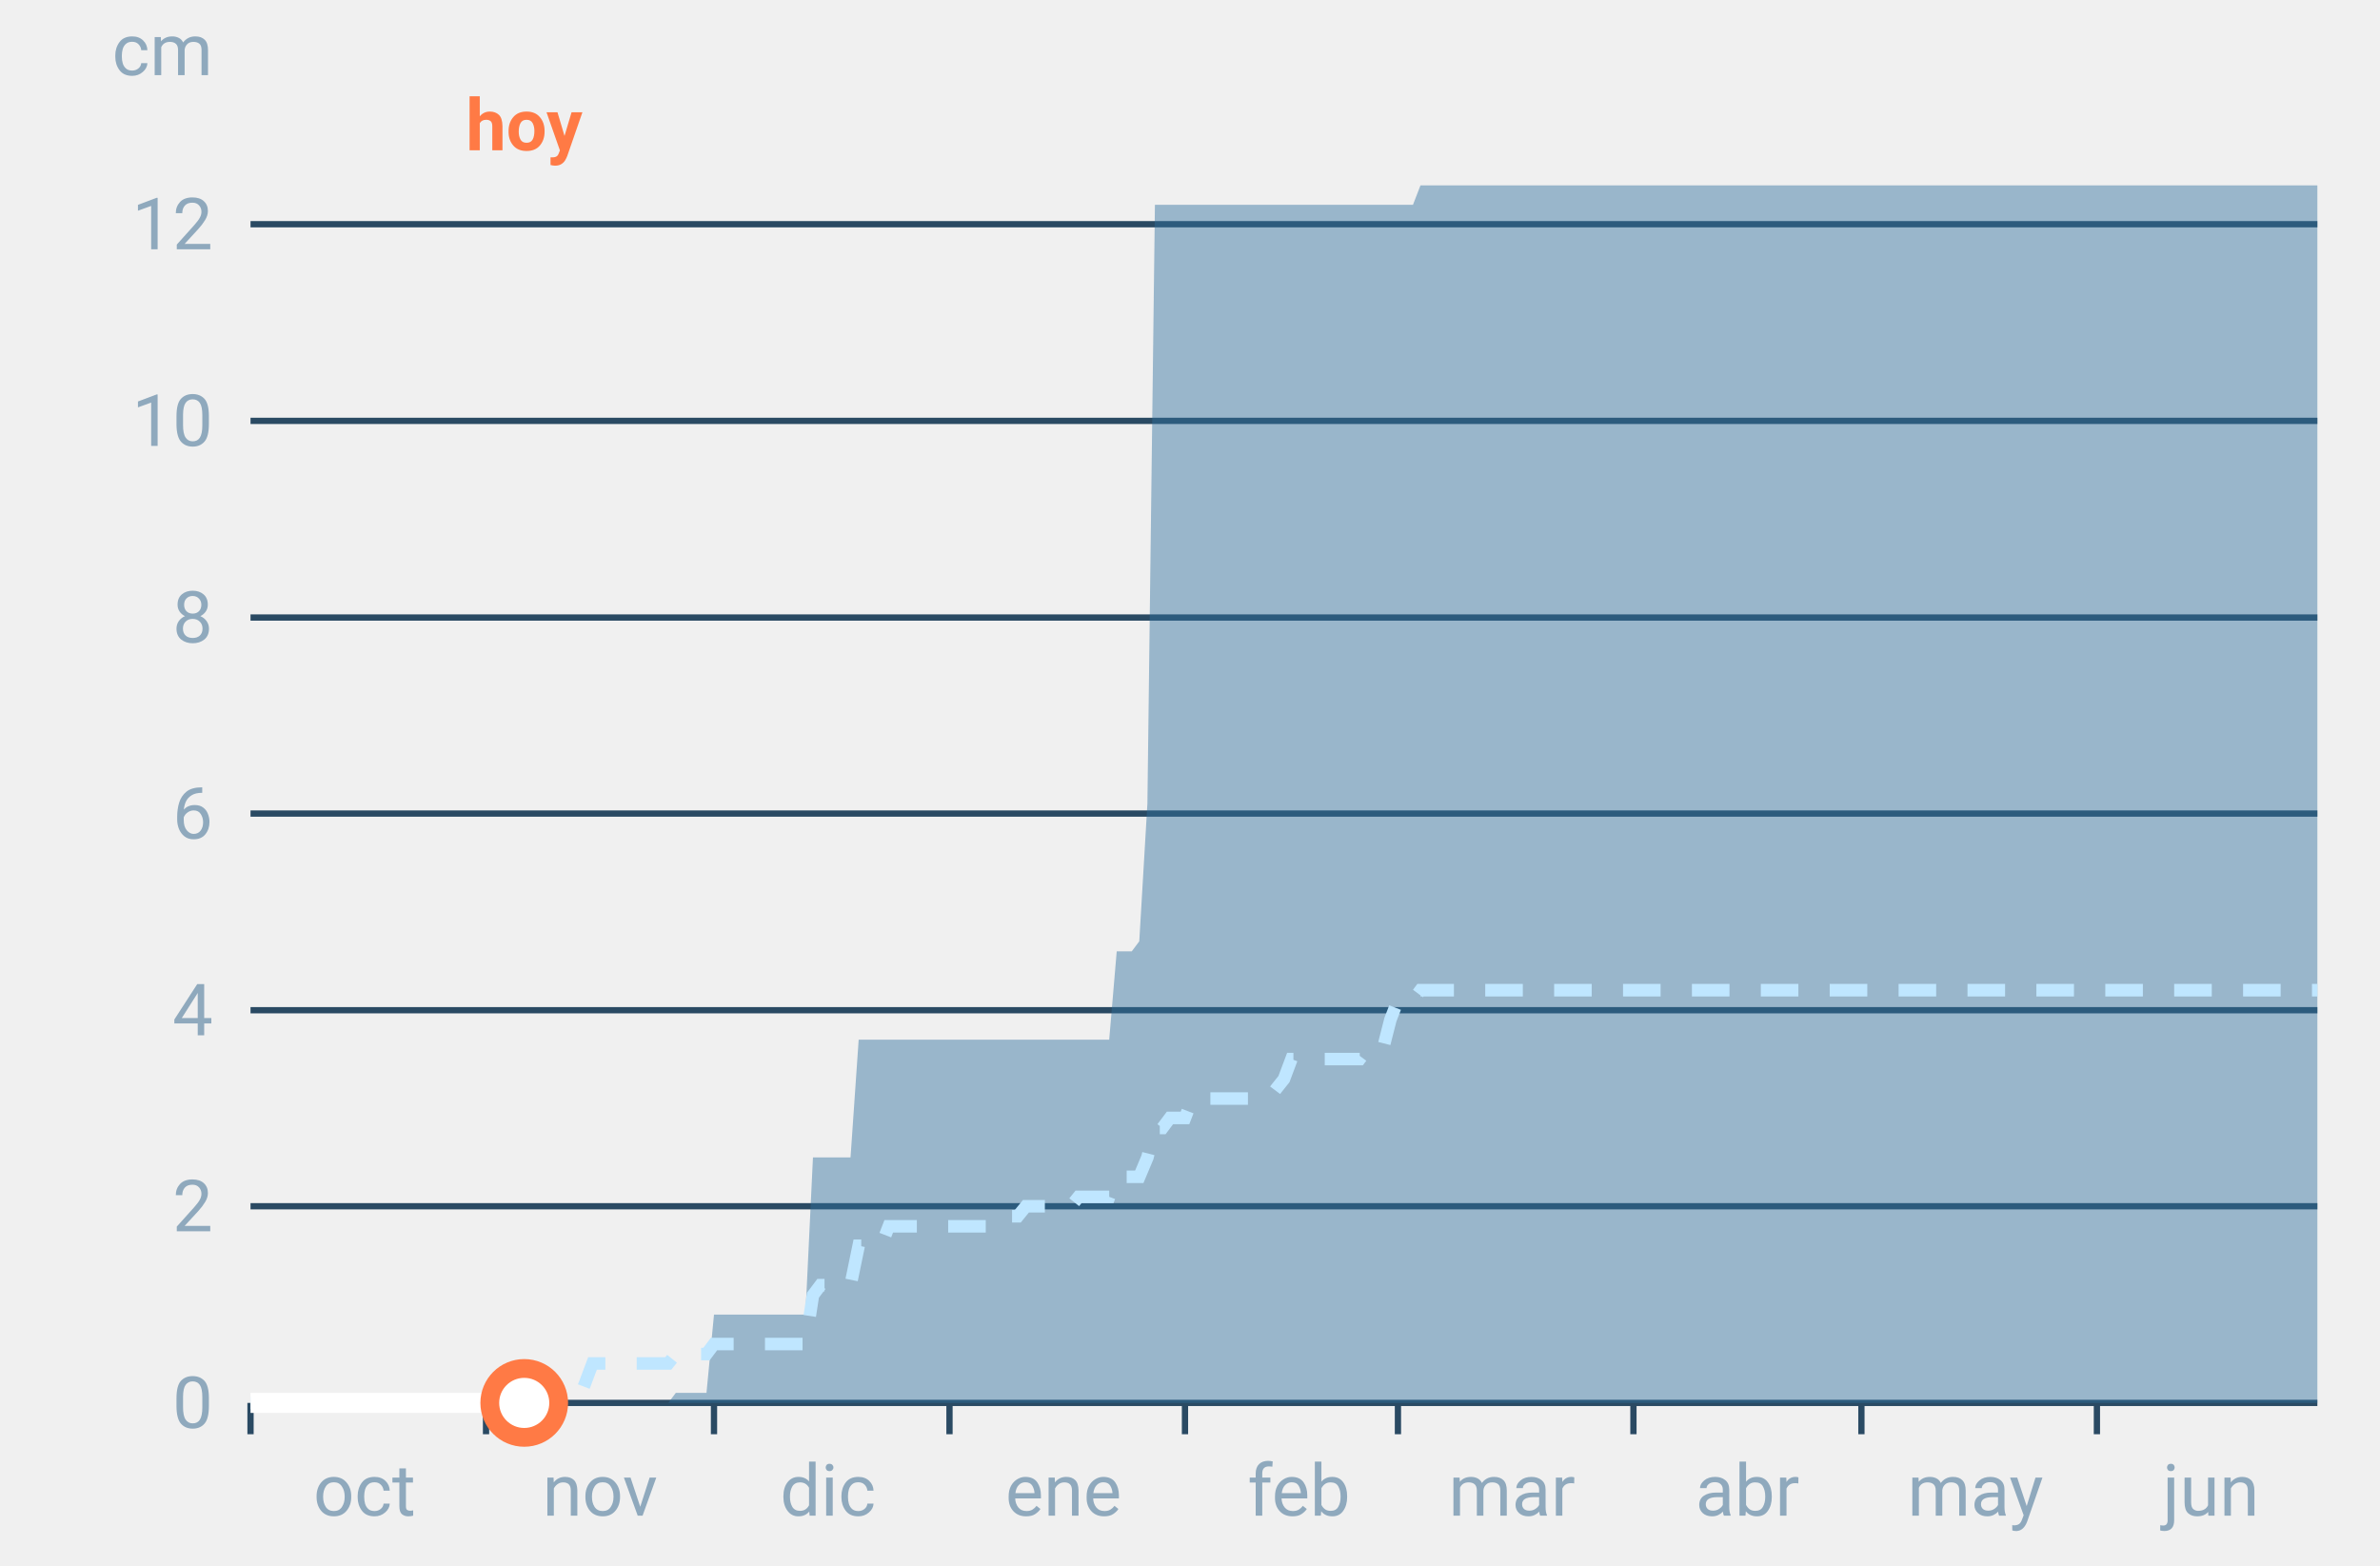
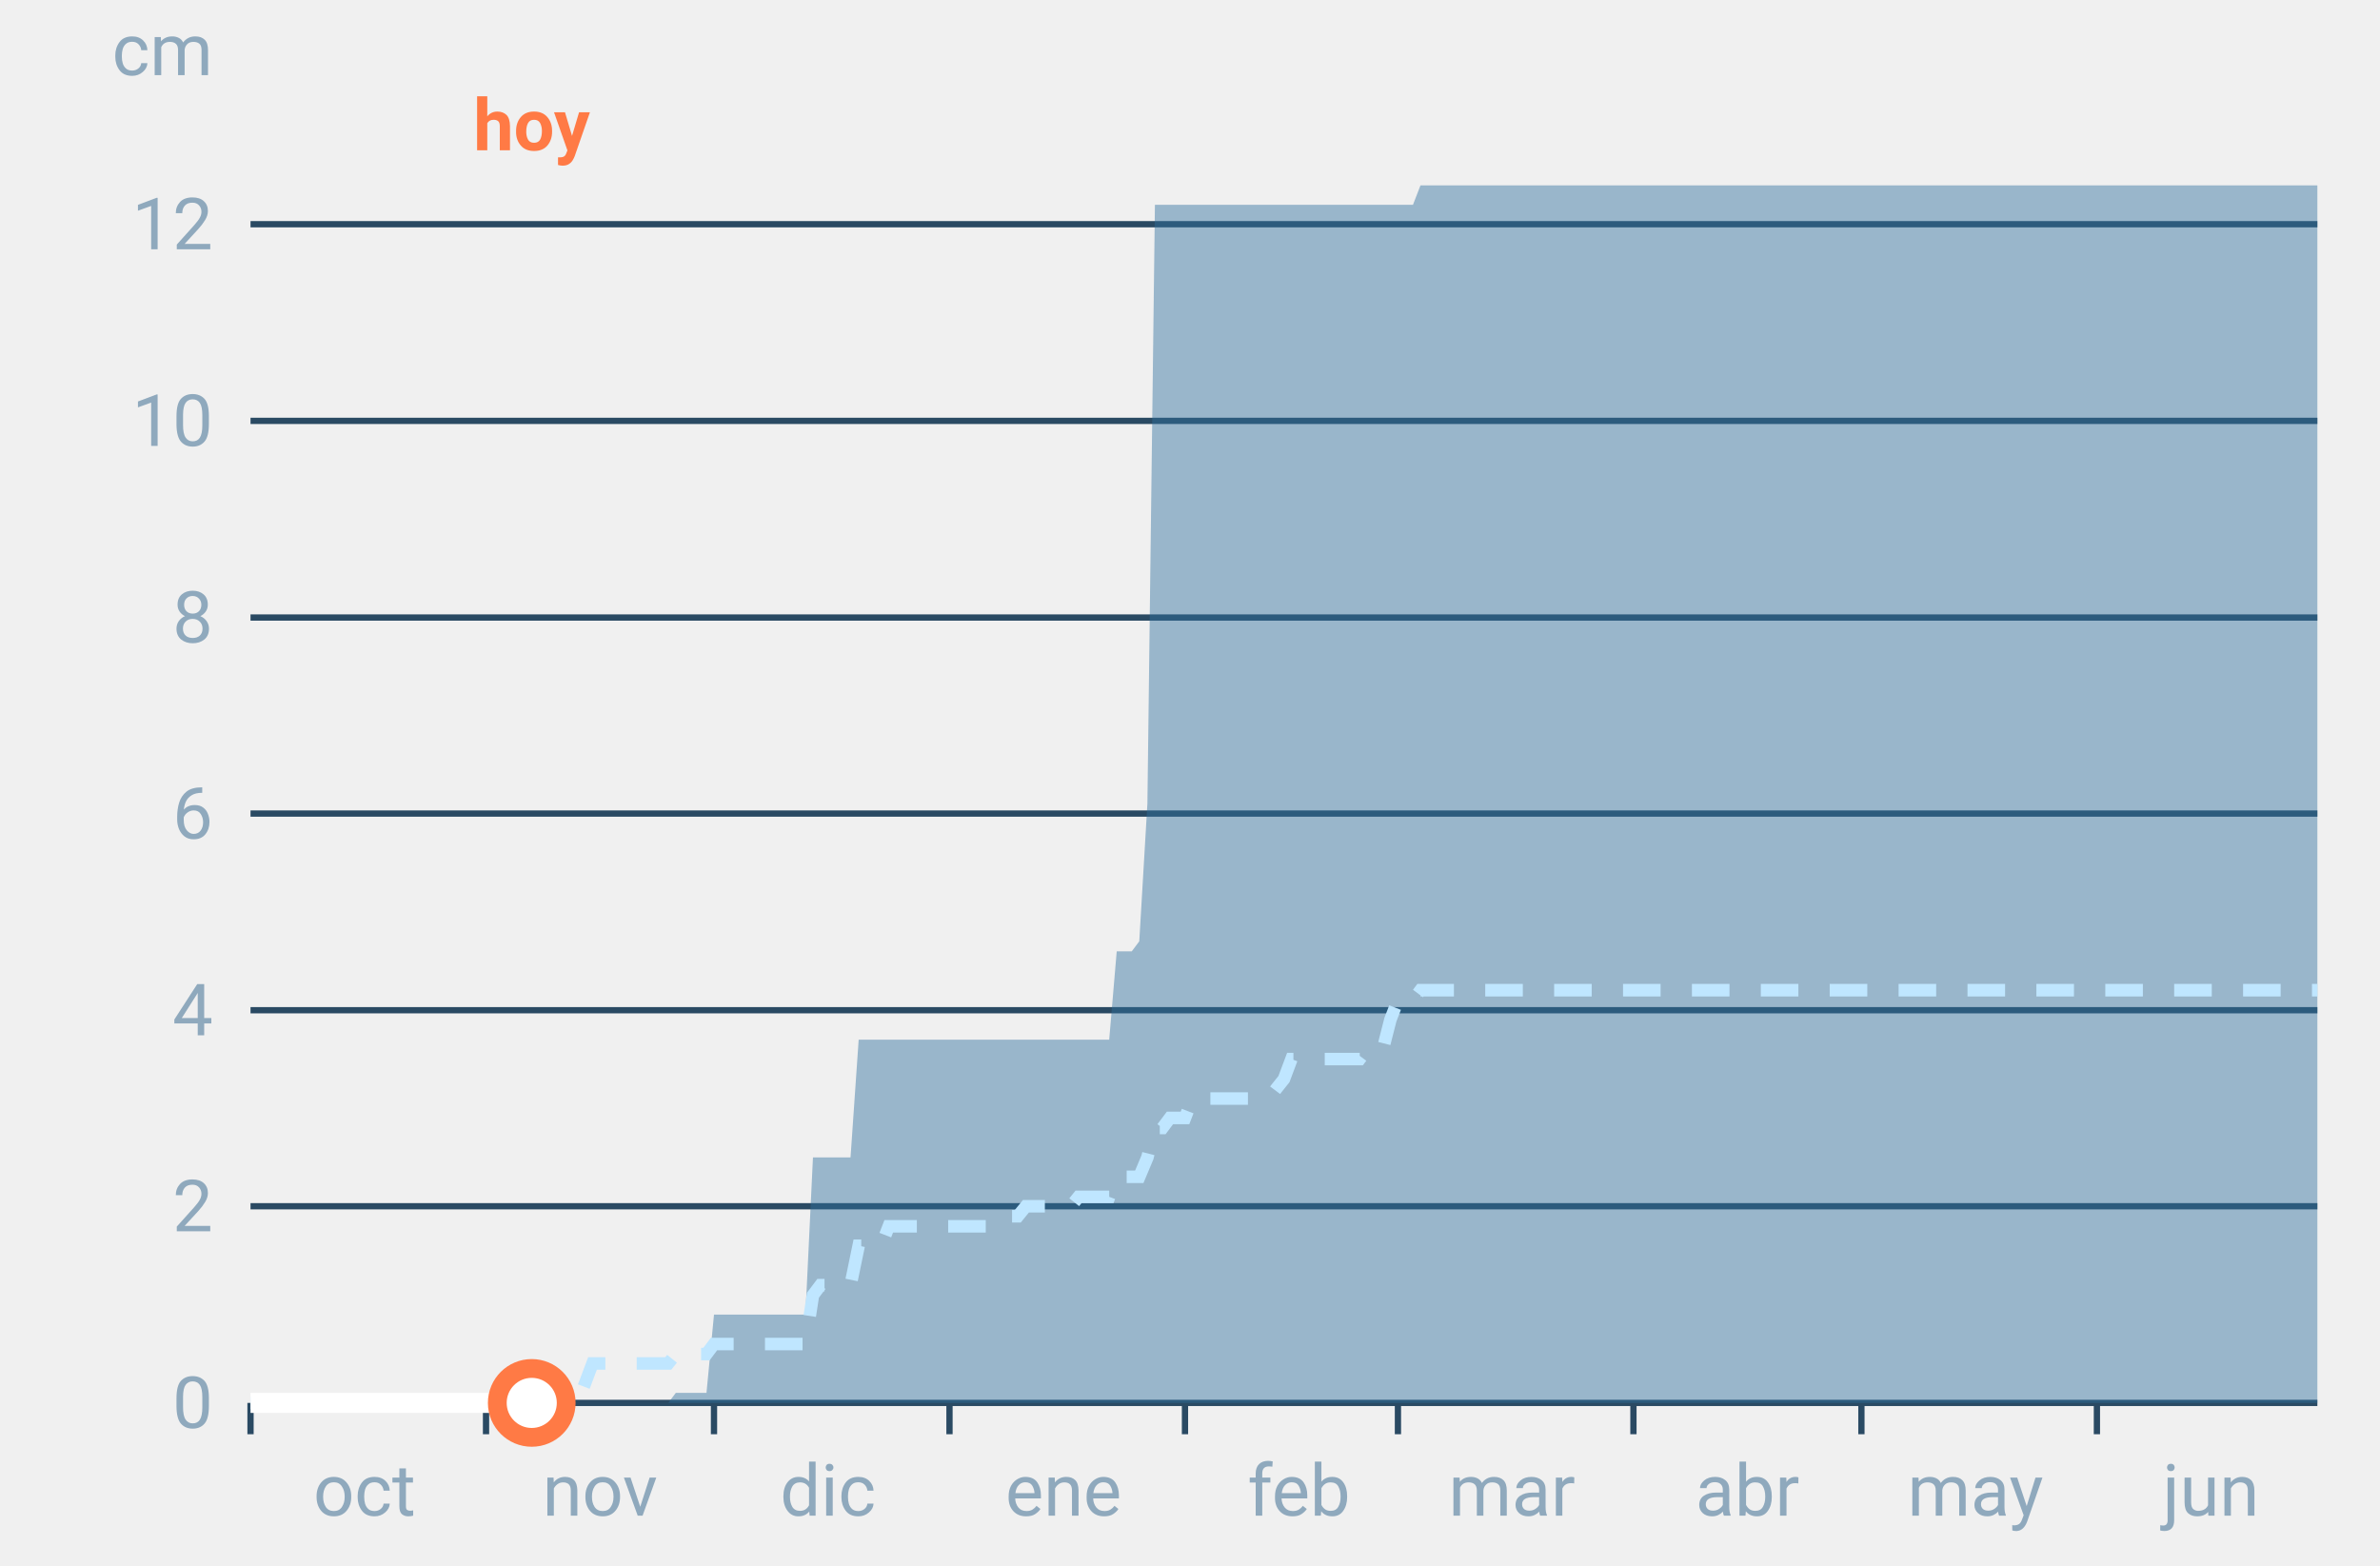
<svg xmlns="http://www.w3.org/2000/svg" font-family="-apple-system,BlinkMacSystemFont,Segoe UI,Roboto,Helvetica,Arial,sans-serif" viewBox="0 0 380 250" role="img" aria-labelledby="cgnv-ac-m" class="cgnv-svg">
  <line x1="40" x2="370" y1="224.0" y2="224.0" stroke="#2a4a63" />
  <text x="34" y="228.0" font-size="11.5" text-anchor="end" fill="#8fa9bd">0</text>
  <line x1="40" x2="370" y1="192.6" y2="192.6" stroke="#2a4a63" />
  <text x="34" y="196.6" font-size="11.5" text-anchor="end" fill="#8fa9bd">2</text>
  <line x1="40" x2="370" y1="161.3" y2="161.3" stroke="#2a4a63" />
  <text x="34" y="165.3" font-size="11.5" text-anchor="end" fill="#8fa9bd">4</text>
  <line x1="40" x2="370" y1="129.9" y2="129.9" stroke="#2a4a63" />
  <text x="34" y="133.9" font-size="11.5" text-anchor="end" fill="#8fa9bd">6</text>
  <line x1="40" x2="370" y1="98.6" y2="98.6" stroke="#2a4a63" />
  <text x="34" y="102.6" font-size="11.5" text-anchor="end" fill="#8fa9bd">8</text>
  <line x1="40" x2="370" y1="67.2" y2="67.2" stroke="#2a4a63" />
  <text x="34" y="71.2" font-size="11.5" text-anchor="end" fill="#8fa9bd">10</text>
  <line x1="40" x2="370" y1="35.8" y2="35.8" stroke="#2a4a63" />
  <text x="34" y="39.8" font-size="11.5" text-anchor="end" fill="#8fa9bd">12</text>
  <text x="34" y="12" font-size="11.5" text-anchor="end" fill="#8fa9bd">cm</text>
  <line x1="40.0" x2="40.0" y1="224" y2="229" stroke="#2a4a63" />
  <text x="58.2" y="242" font-size="11.5" text-anchor="middle" fill="#8fa9bd">oct</text>
  <line x1="77.6" x2="77.6" y1="224" y2="229" stroke="#2a4a63" />
  <text x="95.8" y="242" font-size="11.5" text-anchor="middle" fill="#8fa9bd">nov</text>
  <line x1="114.0" x2="114.0" y1="224" y2="229" stroke="#2a4a63" />
  <text x="132.2" y="242" font-size="11.5" text-anchor="middle" fill="#8fa9bd">dic</text>
  <line x1="151.6" x2="151.6" y1="224" y2="229" stroke="#2a4a63" />
  <text x="169.8" y="242" font-size="11.5" text-anchor="middle" fill="#8fa9bd">ene</text>
  <line x1="189.2" x2="189.2" y1="224" y2="229" stroke="#2a4a63" />
  <text x="207.4" y="242" font-size="11.5" text-anchor="middle" fill="#8fa9bd">feb</text>
  <line x1="223.2" x2="223.2" y1="224" y2="229" stroke="#2a4a63" />
  <text x="241.4" y="242" font-size="11.5" text-anchor="middle" fill="#8fa9bd">mar</text>
  <line x1="260.8" x2="260.8" y1="224" y2="229" stroke="#2a4a63" />
  <text x="279.0" y="242" font-size="11.5" text-anchor="middle" fill="#8fa9bd">abr</text>
  <line x1="297.2" x2="297.2" y1="224" y2="229" stroke="#2a4a63" />
  <text x="315.4" y="242" font-size="11.5" text-anchor="middle" fill="#8fa9bd">may</text>
  <line x1="334.8" x2="334.8" y1="224" y2="229" stroke="#2a4a63" />
  <text x="353.0" y="242" font-size="11.5" text-anchor="middle" fill="#8fa9bd">jun</text>
  <polygon points="40.0,224.0 41.2,224.0 42.4,224.0 43.6,224.0 44.9,224.0 46.1,224.0 47.3,224.0 48.5,224.0 49.7,224.0 50.9,224.0 52.1,224.0 53.3,224.0 54.6,224.0 55.8,224.0 57.0,224.0 58.2,224.0 59.4,224.0 60.6,224.0 61.8,224.0 63.1,224.0 64.3,224.0 65.5,224.0 66.7,224.0 67.9,224.0 69.1,224.0 70.3,224.0 71.5,224.0 72.8,224.0 74.0,224.0 75.2,224.0 76.4,224.0 77.6,224.0 78.8,224.0 80.0,224.0 81.2,224.0 82.5,224.0 83.7,224.0 84.9,224.0 86.1,224.0 87.3,224.0 88.5,224.0 89.7,224.0 91.0,224.0 92.2,224.0 93.4,224.0 94.6,224.0 95.8,224.0 97.0,224.0 98.2,224.0 99.4,224.0 100.7,224.0 101.9,224.0 103.1,224.0 104.3,224.0 105.5,224.0 106.7,224.0 107.9,222.4 109.2,222.4 110.4,222.4 111.6,222.4 112.8,222.4 114.0,209.9 115.2,209.9 116.4,209.9 117.6,209.9 118.9,209.9 120.1,209.9 121.3,209.9 122.5,209.9 123.7,209.9 124.9,209.9 126.1,209.9 127.4,209.9 128.6,209.9 129.8,184.8 131.0,184.8 132.2,184.8 133.4,184.8 134.6,184.8 135.8,184.8 137.1,166.0 138.3,166.0 139.5,166.0 140.7,166.0 141.9,166.0 143.1,166.0 144.3,166.0 145.6,166.0 146.8,166.0 148.0,166.0 149.2,166.0 150.4,166.0 151.6,166.0 152.8,166.0 154.0,166.0 155.3,166.0 156.5,166.0 157.7,166.0 158.9,166.0 160.1,166.0 161.3,166.0 162.5,166.0 163.8,166.0 165.0,166.0 166.2,166.0 167.4,166.0 168.6,166.0 169.8,166.0 171.0,166.0 172.2,166.0 173.5,166.0 174.7,166.0 175.9,166.0 177.1,166.0 178.3,151.9 179.5,151.9 180.7,151.9 181.9,150.3 183.2,128.3 184.4,32.7 185.6,32.7 186.8,32.7 188.0,32.7 189.2,32.7 190.4,32.7 191.7,32.7 192.9,32.7 194.1,32.7 195.3,32.7 196.5,32.7 197.7,32.7 198.9,32.7 200.1,32.7 201.4,32.7 202.6,32.7 203.8,32.7 205.0,32.7 206.2,32.7 207.4,32.7 208.6,32.7 209.9,32.7 211.1,32.7 212.3,32.7 213.5,32.7 214.7,32.7 215.9,32.7 217.1,32.7 218.3,32.7 219.6,32.7 220.8,32.7 222.0,32.7 223.2,32.7 224.4,32.7 225.6,32.7 226.8,29.6 228.1,29.6 229.3,29.6 230.5,29.6 231.7,29.6 232.9,29.6 234.1,29.6 235.3,29.6 236.5,29.6 237.8,29.6 239.0,29.6 240.2,29.6 241.4,29.6 242.6,29.6 243.8,29.6 245.0,29.6 246.2,29.6 247.5,29.6 248.7,29.6 249.9,29.6 251.1,29.6 252.3,29.6 253.5,29.6 254.7,29.6 256.0,29.6 257.2,29.6 258.4,29.6 259.6,29.6 260.8,29.6 262.0,29.6 263.2,29.6 264.4,29.6 265.7,29.6 266.9,29.6 268.1,29.6 269.3,29.6 270.5,29.6 271.7,29.6 272.9,29.6 274.2,29.6 275.4,29.6 276.6,29.6 277.8,29.6 279.0,29.6 280.2,29.6 281.4,29.6 282.6,29.6 283.9,29.6 285.1,29.6 286.3,29.6 287.5,29.6 288.7,29.6 289.9,29.6 291.1,29.6 292.4,29.6 293.6,29.6 294.8,29.6 296.0,29.6 297.2,29.6 298.4,29.6 299.6,29.6 300.8,29.6 302.1,29.6 303.3,29.6 304.5,29.6 305.7,29.6 306.9,29.6 308.1,29.6 309.3,29.6 310.6,29.6 311.8,29.6 313.0,29.6 314.2,29.6 315.4,29.6 316.6,29.6 317.8,29.6 319.0,29.6 320.3,29.6 321.5,29.6 322.7,29.6 323.9,29.6 325.1,29.6 326.3,29.6 327.5,29.6 328.8,29.6 330.0,29.6 331.2,29.6 332.4,29.6 333.6,29.6 334.8,29.6 336.0,29.6 337.2,29.6 338.5,29.6 339.7,29.6 340.9,29.6 342.1,29.6 343.3,29.6 344.5,29.6 345.7,29.6 346.9,29.6 348.2,29.6 349.4,29.6 350.6,29.6 351.8,29.6 353.0,29.6 354.2,29.6 355.4,29.6 356.7,29.6 357.9,29.6 359.1,29.6 360.3,29.6 361.5,29.6 362.7,29.6 363.9,29.6 365.1,29.6 366.4,29.6 367.6,29.6 368.8,29.6 370.0,29.6 370.0,224.0 368.8,224.0 367.6,224.0 366.4,224.0 365.1,224.0 363.9,224.0 362.7,224.0 361.5,224.0 360.3,224.0 359.1,224.0 357.9,224.0 356.7,224.0 355.4,224.0 354.2,224.0 353.0,224.0 351.8,224.0 350.6,224.0 349.4,224.0 348.2,224.0 346.9,224.0 345.7,224.0 344.5,224.0 343.3,224.0 342.1,224.0 340.9,224.0 339.7,224.0 338.5,224.0 337.2,224.0 336.0,224.0 334.8,224.0 333.6,224.0 332.4,224.0 331.2,224.0 330.0,224.0 328.8,224.0 327.5,224.0 326.3,224.0 325.1,224.0 323.9,224.0 322.7,224.0 321.5,224.0 320.3,224.0 319.0,224.0 317.8,224.0 316.6,224.0 315.4,224.0 314.2,224.0 313.0,224.0 311.8,224.0 310.6,224.0 309.3,224.0 308.1,224.0 306.9,224.0 305.7,224.0 304.5,224.0 303.3,224.0 302.1,224.0 300.8,224.0 299.6,224.0 298.4,224.0 297.2,224.0 296.0,224.0 294.8,224.0 293.6,224.0 292.4,224.0 291.1,224.0 289.9,224.0 288.7,224.0 287.5,224.0 286.3,224.0 285.1,224.0 283.9,224.0 282.6,224.0 281.4,224.0 280.2,224.0 279.0,224.0 277.8,224.0 276.6,224.0 275.4,224.0 274.2,224.0 272.9,224.0 271.7,224.0 270.5,224.0 269.3,224.0 268.1,224.0 266.9,224.0 265.7,224.0 264.4,224.0 263.2,224.0 262.0,224.0 260.8,224.0 259.6,224.0 258.4,224.0 257.2,224.0 256.0,224.0 254.7,224.0 253.5,224.0 252.3,224.0 251.1,224.0 249.9,224.0 248.7,224.0 247.5,224.0 246.2,224.0 245.0,224.0 243.8,224.0 242.6,224.0 241.4,224.0 240.2,224.0 239.0,224.0 237.8,224.0 236.5,224.0 235.3,224.0 234.1,224.0 232.9,224.0 231.7,224.0 230.5,224.0 229.3,224.0 228.1,224.0 226.8,224.0 225.6,224.0 224.4,224.0 223.2,224.0 222.0,224.0 220.8,224.0 219.6,224.0 218.3,224.0 217.1,224.0 215.9,224.0 214.7,224.0 213.5,224.0 212.3,224.0 211.1,224.0 209.9,224.0 208.6,224.0 207.4,224.0 206.2,224.0 205.0,224.0 203.8,224.0 202.6,224.0 201.4,224.0 200.1,224.0 198.9,224.0 197.7,224.0 196.5,224.0 195.3,224.0 194.1,224.0 192.9,224.0 191.7,224.0 190.4,224.0 189.2,224.0 188.0,224.0 186.8,224.0 185.6,224.0 184.4,224.0 183.2,224.0 181.9,224.0 180.7,224.0 179.5,224.0 178.3,224.0 177.1,224.0 175.9,224.0 174.7,224.0 173.5,224.0 172.2,224.0 171.0,224.0 169.8,224.0 168.6,224.0 167.4,224.0 166.2,224.0 165.0,224.0 163.8,224.0 162.5,224.0 161.3,224.0 160.1,224.0 158.9,224.0 157.7,224.0 156.5,224.0 155.3,224.0 154.0,224.0 152.8,224.0 151.6,224.0 150.4,224.0 149.2,224.0 148.0,224.0 146.8,224.0 145.6,224.0 144.3,224.0 143.1,224.0 141.9,224.0 140.7,224.0 139.5,224.0 138.3,224.0 137.1,224.0 135.8,224.0 134.6,224.0 133.4,224.0 132.2,224.0 131.0,224.0 129.8,224.0 128.6,224.0 127.4,224.0 126.1,224.0 124.9,224.0 123.7,224.0 122.5,224.0 121.3,224.0 120.1,224.0 118.9,224.0 117.6,224.0 116.4,224.0 115.2,224.0 114.0,224.0 112.8,224.0 111.6,224.0 110.4,224.0 109.2,224.0 107.9,224.0 106.7,224.0 105.5,224.0 104.3,224.0 103.1,224.0 101.9,224.0 100.7,224.0 99.4,224.0 98.2,224.0 97.0,224.0 95.8,224.0 94.6,224.0 93.4,224.0 92.2,224.0 91.0,224.0 89.7,224.0 88.5,224.0 87.3,224.0 86.1,224.0 84.9,224.0 83.7,224.0 82.5,224.0 81.2,224.0 80.0,224.0 78.8,224.0 77.6,224.0 76.4,224.0 75.2,224.0 74.0,224.0 72.8,224.0 71.5,224.0 70.3,224.0 69.1,224.0 67.9,224.0 66.7,224.0 65.5,224.0 64.3,224.0 63.1,224.0 61.8,224.0 60.6,224.0 59.4,224.0 58.2,224.0 57.0,224.0 55.8,224.0 54.6,224.0 53.3,224.0 52.1,224.0 50.9,224.0 49.7,224.0 48.5,224.0 47.3,224.0 46.1,224.0 44.9,224.0 43.6,224.0 42.4,224.0 41.2,224.0 40.0,224.0" fill="#2f6f9f" fill-opacity=".45" />
  <polyline points="40.0,224.0 41.2,224.0 42.4,224.0 43.6,224.0 44.9,224.0 46.1,224.0 47.3,224.0 48.5,224.0 49.7,224.0 50.9,224.0 52.1,224.0 53.3,224.0 54.6,224.0 55.8,224.0 57.0,224.0 58.2,224.0 59.4,224.0 60.6,224.0 61.8,224.0 63.1,224.0 64.3,224.0 65.5,224.0 66.7,224.0 67.9,224.0 69.1,224.0 70.3,224.0 71.5,224.0 72.8,224.0 74.0,224.0 75.2,224.0 76.4,224.0 77.6,224.0 78.8,224.0 80.0,224.0 81.2,224.0 82.5,224.0 83.7,224.0 84.9,224.0 86.1,224.0 87.3,224.0 88.5,224.0 89.7,224.0 91.0,224.0 92.2,224.0 93.4,220.9 94.6,217.7 95.8,217.7 97.0,217.7 98.2,217.7 99.4,217.7 100.7,217.7 101.9,217.7 103.1,217.7 104.3,217.7 105.5,217.7 106.7,217.7 107.9,216.2 109.2,216.2 110.4,216.2 111.6,216.2 112.8,216.2 114.0,214.6 115.2,214.6 116.4,214.6 117.6,214.6 118.9,214.6 120.1,214.6 121.3,214.6 122.5,214.6 123.7,214.6 124.9,214.6 126.1,214.6 127.4,214.6 128.6,214.6 129.8,206.8 131.0,205.2 132.2,205.2 133.4,205.2 134.6,205.2 135.8,205.2 137.1,198.9 138.3,198.9 139.5,198.9 140.7,198.9 141.9,195.8 143.1,195.8 144.3,195.8 145.6,195.8 146.8,195.8 148.0,195.8 149.2,195.8 150.4,195.8 151.6,195.8 152.8,195.8 154.0,195.8 155.3,195.8 156.5,195.8 157.7,195.8 158.9,195.8 160.1,194.2 161.3,194.2 162.5,194.2 163.8,192.6 165.0,192.6 166.2,192.6 167.4,192.6 168.6,192.6 169.8,192.6 171.0,192.6 172.2,191.1 173.5,191.1 174.7,191.1 175.9,191.1 177.1,191.1 178.3,187.9 179.5,187.9 180.7,187.9 181.9,187.9 183.2,184.8 184.4,180.1 185.6,180.1 186.8,178.5 188.0,178.5 189.2,178.5 190.4,175.4 191.7,175.4 192.9,175.4 194.1,175.4 195.3,175.4 196.5,175.4 197.7,175.4 198.9,175.4 200.1,175.4 201.4,175.4 202.6,175.4 203.8,173.8 205.0,172.3 206.2,169.1 207.4,169.1 208.6,169.1 209.9,169.1 211.1,169.1 212.3,169.1 213.5,169.1 214.7,169.1 215.9,169.1 217.1,169.1 218.3,167.5 219.6,167.5 220.8,167.5 222.0,162.8 223.2,159.7 224.4,159.7 225.6,159.7 226.8,158.1 228.1,158.1 229.3,158.1 230.5,158.1 231.7,158.1 232.9,158.1 234.1,158.1 235.3,158.1 236.5,158.1 237.8,158.1 239.0,158.1 240.2,158.1 241.4,158.1 242.6,158.1 243.8,158.1 245.0,158.1 246.2,158.1 247.5,158.1 248.7,158.1 249.9,158.1 251.1,158.1 252.3,158.1 253.5,158.1 254.7,158.1 256.0,158.1 257.2,158.1 258.4,158.1 259.6,158.1 260.8,158.1 262.0,158.1 263.2,158.1 264.4,158.1 265.7,158.1 266.9,158.1 268.1,158.1 269.3,158.1 270.5,158.1 271.7,158.1 272.9,158.1 274.2,158.1 275.4,158.1 276.6,158.1 277.8,158.1 279.0,158.1 280.2,158.1 281.4,158.1 282.6,158.1 283.9,158.1 285.1,158.1 286.3,158.1 287.5,158.1 288.7,158.1 289.9,158.1 291.1,158.1 292.4,158.1 293.6,158.1 294.8,158.1 296.0,158.1 297.2,158.1 298.4,158.1 299.6,158.1 300.8,158.1 302.1,158.1 303.3,158.1 304.5,158.1 305.7,158.1 306.9,158.1 308.1,158.1 309.3,158.1 310.6,158.1 311.8,158.1 313.0,158.1 314.2,158.1 315.4,158.1 316.6,158.1 317.8,158.1 319.0,158.1 320.3,158.1 321.5,158.1 322.7,158.1 323.9,158.1 325.1,158.1 326.3,158.1 327.5,158.1 328.8,158.1 330.0,158.1 331.2,158.1 332.4,158.1 333.6,158.1 334.8,158.1 336.0,158.1 337.2,158.1 338.5,158.1 339.7,158.1 340.9,158.1 342.1,158.1 343.3,158.1 344.5,158.1 345.7,158.1 346.9,158.1 348.2,158.1 349.4,158.1 350.6,158.1 351.8,158.1 353.0,158.1 354.2,158.1 355.4,158.1 356.7,158.1 357.9,158.1 359.1,158.1 360.3,158.1 361.5,158.1 362.7,158.1 363.9,158.1 365.1,158.1 366.4,158.1 367.6,158.1 368.8,158.1 370.0,158.1" fill="none" stroke="#bfe6ff" stroke-width="2" stroke-dasharray="6 5" />
-   <polyline points="40.0,224.0 41.2,224.0 42.4,224.0 43.6,224.0 44.9,224.0 46.1,224.0 47.3,224.0 48.5,224.0 49.7,224.0 50.9,224.0 52.1,224.0 53.3,224.0 54.6,224.0 55.8,224.0 57.0,224.0 58.2,224.0 59.4,224.0 60.6,224.0 61.8,224.0 63.1,224.0 64.3,224.0 65.5,224.0 66.7,224.0 67.9,224.0 69.1,224.0 70.3,224.0 71.5,224.0 72.8,224.0 74.0,224.0 75.2,224.0 76.4,224.0 77.6,224.0 78.8,224.0 80.0,224.0 81.2,224.0 82.5,224.0 83.7,224.0" fill="none" stroke="#fff" stroke-width="3.2" stroke-linejoin="round" />
-   <circle cx="83.7" cy="224.0" r="5.5" fill="#fff" stroke="#ff7a45" stroke-width="3" />
-   <text x="83.7" y="24" font-size="11.5" font-weight="700" text-anchor="middle" fill="#ff7a45">hoy</text>
+   <polyline points="40.0,224.0 41.2,224.0 42.4,224.0 43.6,224.0 44.9,224.0 46.1,224.0 47.3,224.0 48.5,224.0 49.7,224.0 50.9,224.0 52.1,224.0 53.3,224.0 54.6,224.0 55.8,224.0 57.0,224.0 58.2,224.0 59.4,224.0 60.6,224.0 61.8,224.0 63.1,224.0 64.3,224.0 65.5,224.0 66.7,224.0 67.9,224.0 69.1,224.0 70.3,224.0 71.5,224.0 72.8,224.0 74.0,224.0 75.2,224.0 76.4,224.0 77.6,224.0 78.8,224.0 80.0,224.0 81.2,224.0 82.5,224.0 83.7,224.0 84.9,224.0" fill="none" stroke="#fff" stroke-width="3.2" stroke-linejoin="round" />
+   <circle cx="84.9" cy="224.0" r="5.5" fill="#fff" stroke="#ff7a45" stroke-width="3" />
+   <text x="84.9" y="24" font-size="11.5" font-weight="700" text-anchor="middle" fill="#ff7a45">hoy</text>
</svg>
